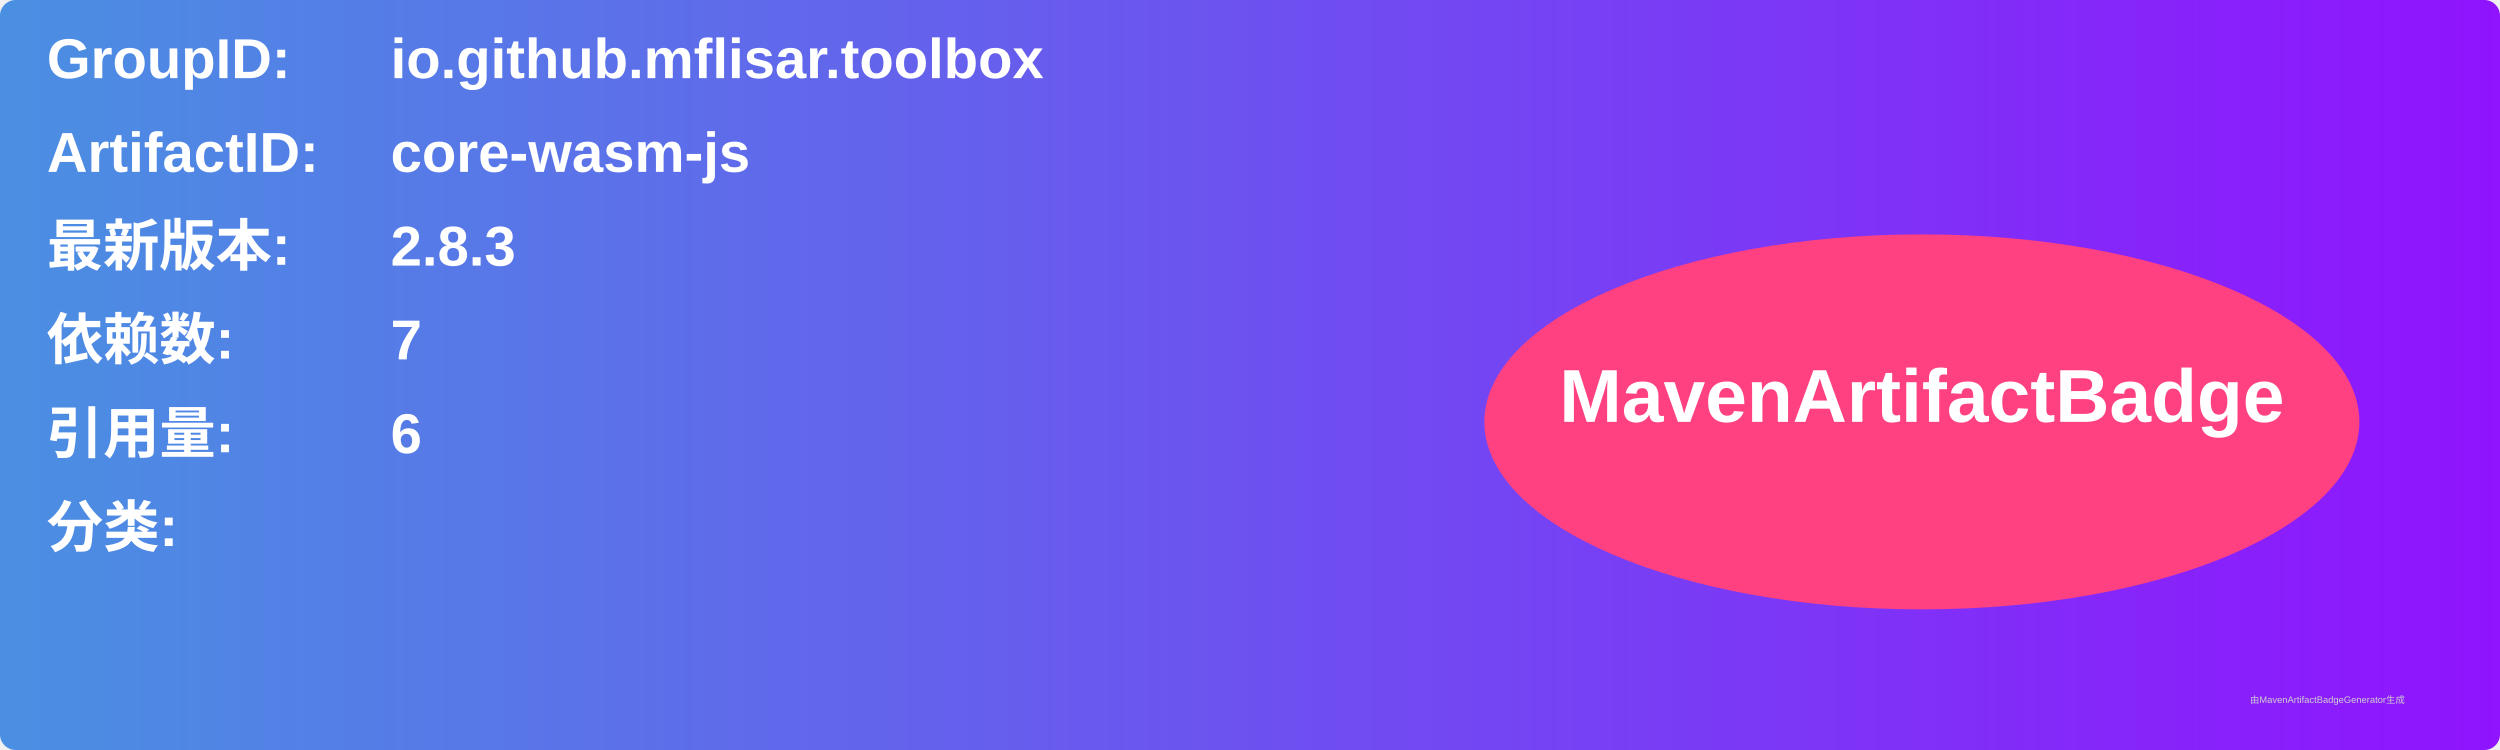
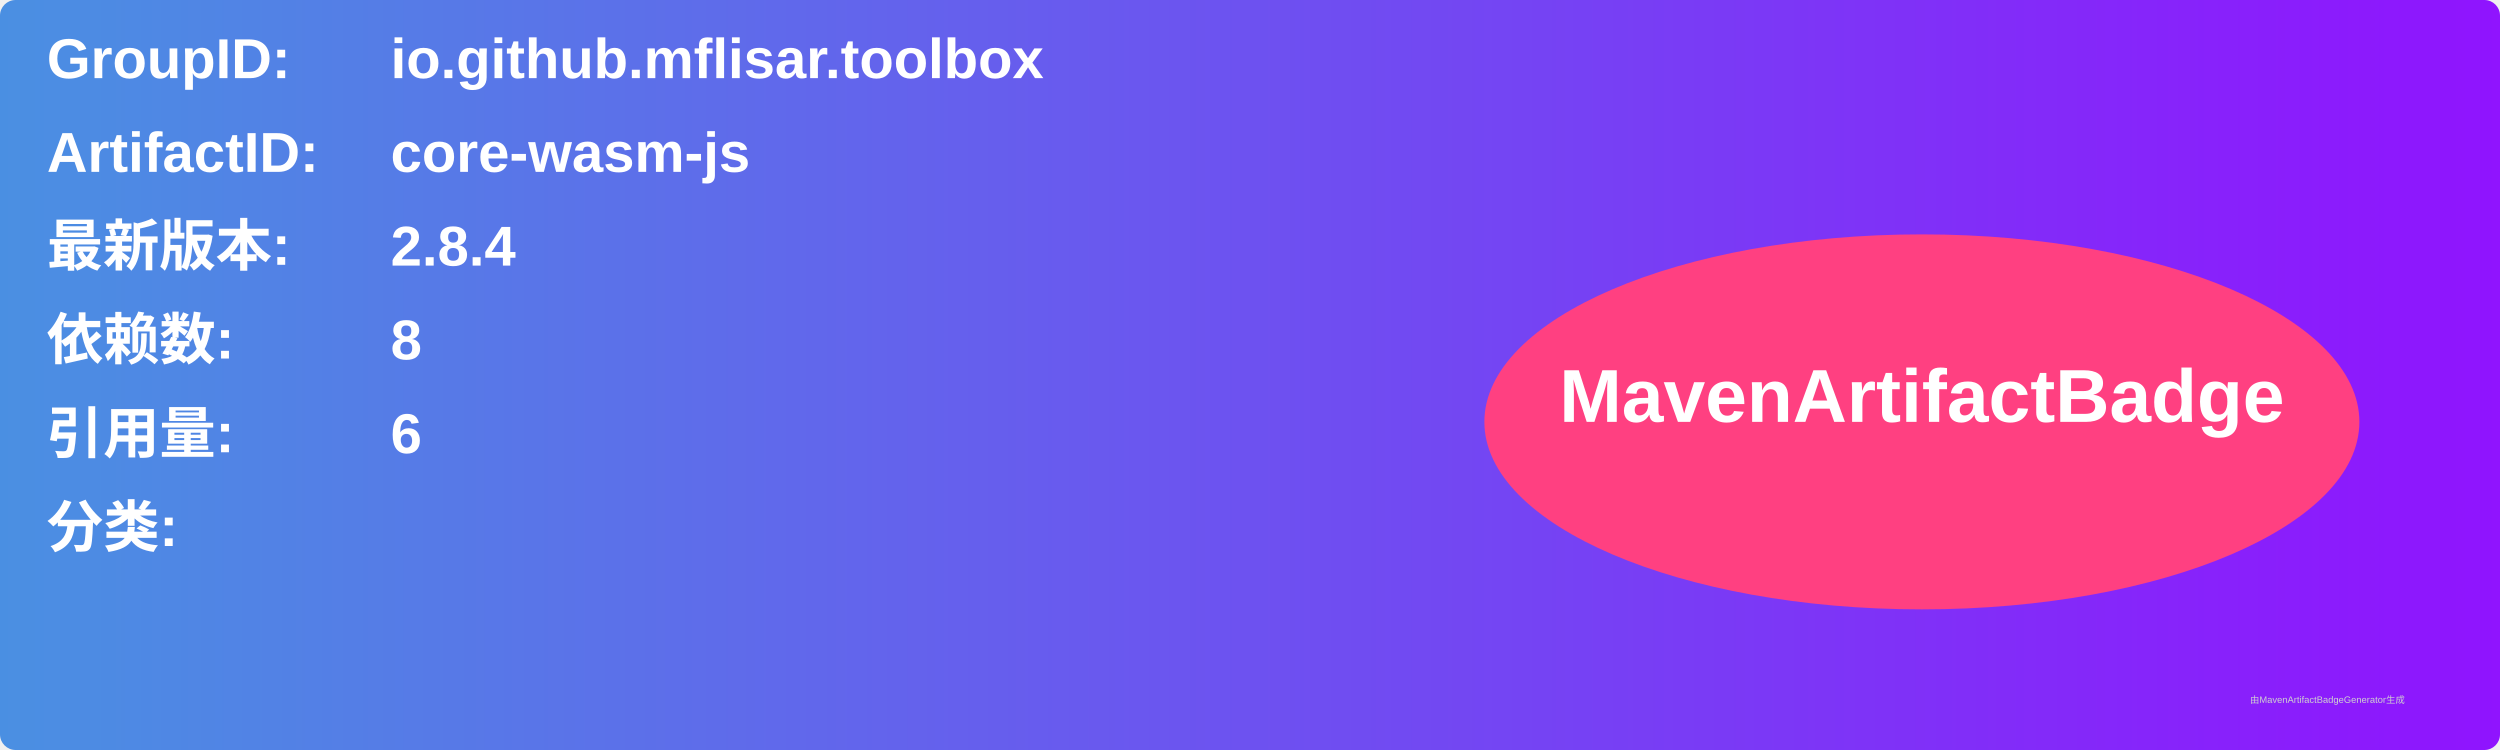
<svg xmlns="http://www.w3.org/2000/svg" width="800" height="240" viewBox="0 0 800 240">
  <linearGradient id="grad" x1="0%" y1="0%" x2="100%" y2="0%">
    <stop offset="0%" stop-color="#4a90e2" />
    <stop offset="100%" stop-color="#9013fe" />
  </linearGradient>
  <rect width="100%" height="100%" rx="5" ry="5" fill="url(#grad)" />
  <g transform="translate(15, 15)">
    <text x="0" y="10" font-family="Arial" font-size="18" fill="white" font-weight="bold" width="260">GroupID:</text>
    <text x="110" y="10" font-family="Arial" font-size="18" fill="white" font-weight="bold" width="460">io.github.mflisar.toolbox</text>
    <text x="0" y="40" font-family="Arial" font-size="18" fill="white" font-weight="bold" width="260">ArtifactID:</text>
    <text x="110" y="40" font-family="Arial" font-size="18" fill="white" font-weight="bold" width="460">core-wasm-js</text>
    <text x="0" y="70" font-family="Arial" font-size="18" fill="white" font-weight="bold">最新版本:</text>
    <text x="110" y="70" font-family="Arial" font-size="18" fill="white" font-weight="bold">
-       <tspan font-weight="bold">2.8.3</tspan>
+       <tspan font-weight="bold">2.8.4</tspan>
    </text>
    <text x="0" y="100" font-family="Arial" font-size="18" fill="white" font-weight="bold">依赖数: </text>
    <text x="110" y="100" font-family="Arial" font-size="18" fill="white">
-       <tspan font-weight="bold">7</tspan>
+       <tspan font-weight="bold">8</tspan>
    </text>
    <text x="0" y="130" font-family="Arial" font-size="18" fill="white" font-weight="bold">引用量: </text>
    <text x="110" y="130" font-family="Arial" font-size="18" fill="white">
      <tspan font-weight="bold">6</tspan>
    </text>
    <text x="0" y="160" font-family="Arial" font-size="18" fill="white" font-weight="bold">分类:</text>
    <text x="10" y="190" font-family="Arial" font-size="10" fill="white">
      <tspan font-weight="bold" />
    </text>
    <ellipse cx="600" cy="120" rx="140" ry="60" fill="#ff4081" />
    <text x="600" y="120" text-anchor="middle" font-family="Arial" font-size="24" fill="white" font-weight="bold">MavenArtifactBadge</text>
  </g>
  <text x="720" y="225" font-family="Arial" font-size="3" fill="#d0d0d0">由MavenArtifactBadgeGenerator生成</text>
</svg>
